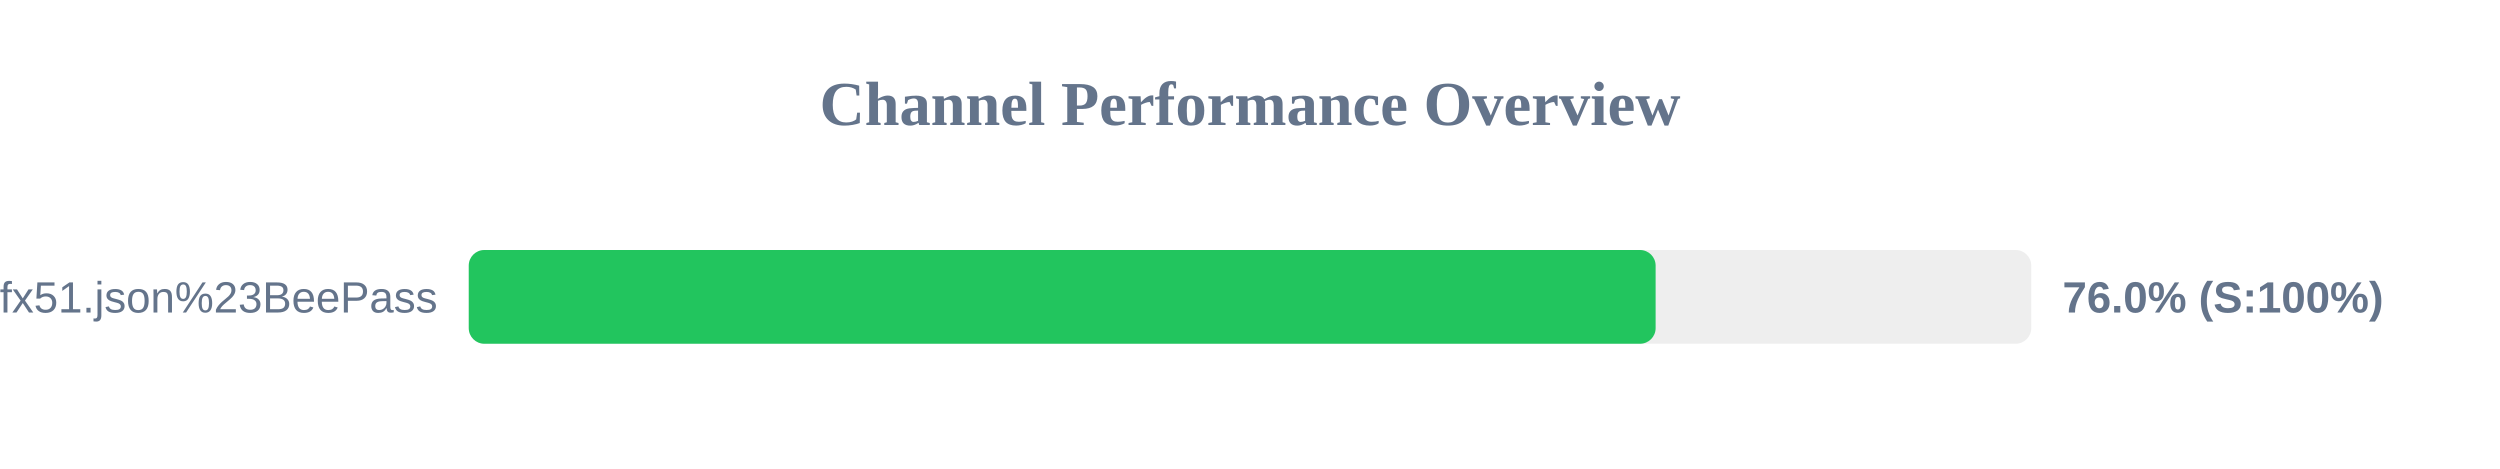
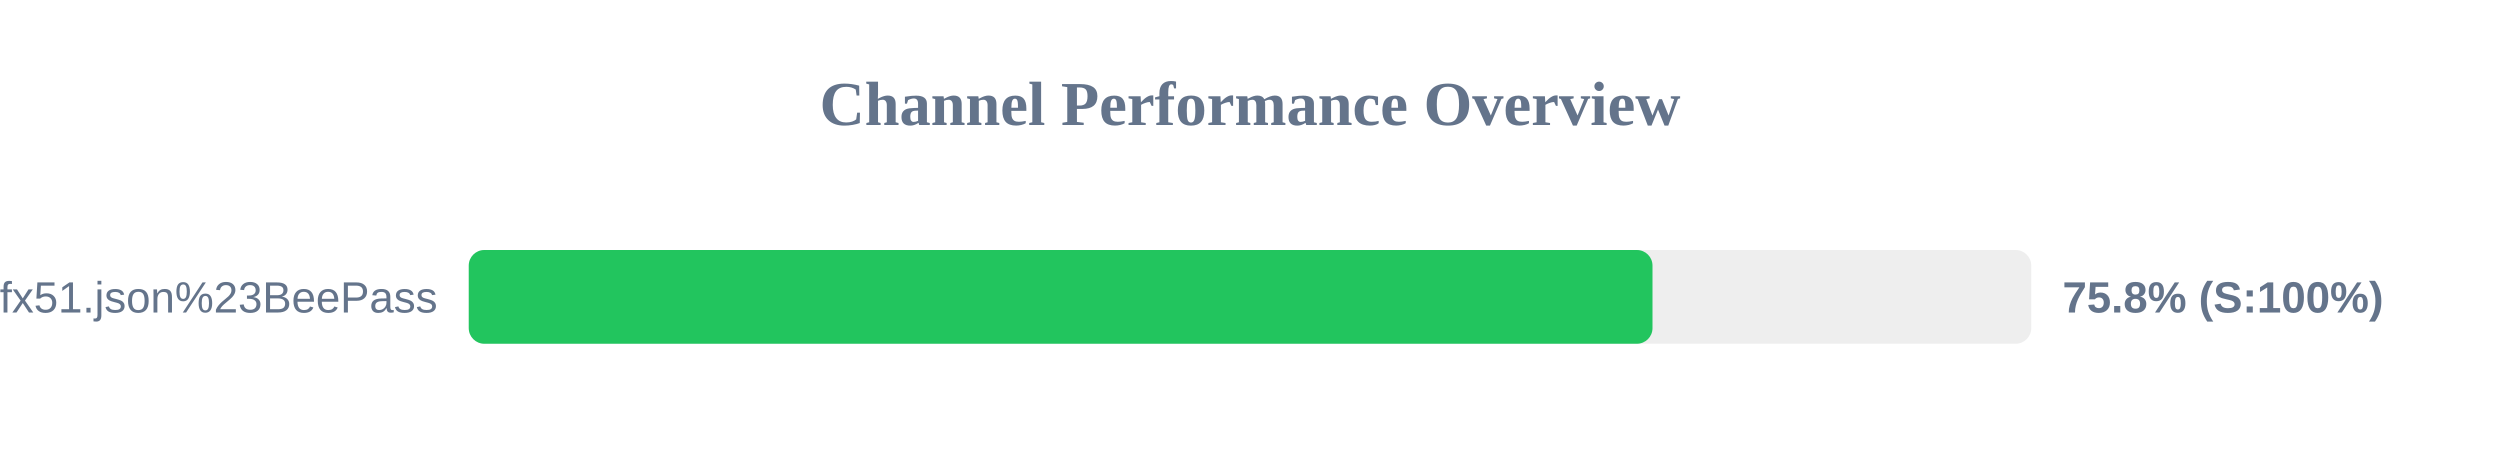
<svg xmlns="http://www.w3.org/2000/svg" width="800" height="150" version="1.1">
  <style>
        .row { font: 14px Arial; fill: #64748b; }
        .score { font: bold 14px Arial; fill: #64748b; }
    </style>
  <text x="400" y="40" text-anchor="middle" font-size="20px" font-weight="bold" fill="#64748b">Channel Performance Overview</text>
  <rect x="150" y="80" width="500" height="30" fill="#eee" rx="5" />
-   <rect x="150" y="80" width="379.8" height="30" fill="#22c55e" rx="5" />
+   <rect x="150" y="80" width="378.8" height="30" fill="#22c55e" rx="5" />
  <text x="140" y="100" text-anchor="end" class="row">sub?s=ssconf%3A%2F%2Fs3.amazonaws.com%2Fbeedynconprd%2Fzf38bv6oxi1nv3wfkpmxyfl8yj5fargza3foantoalu16vznl0ckxx7bgf1ufx51.json%23BeePass</text>
-   <text x="660" y="100" text-anchor="start" class="score">76.0% (S:100%)</text>
+   <text x="660" y="100" text-anchor="start" class="score">75.8% (S:100%)</text>
</svg>
